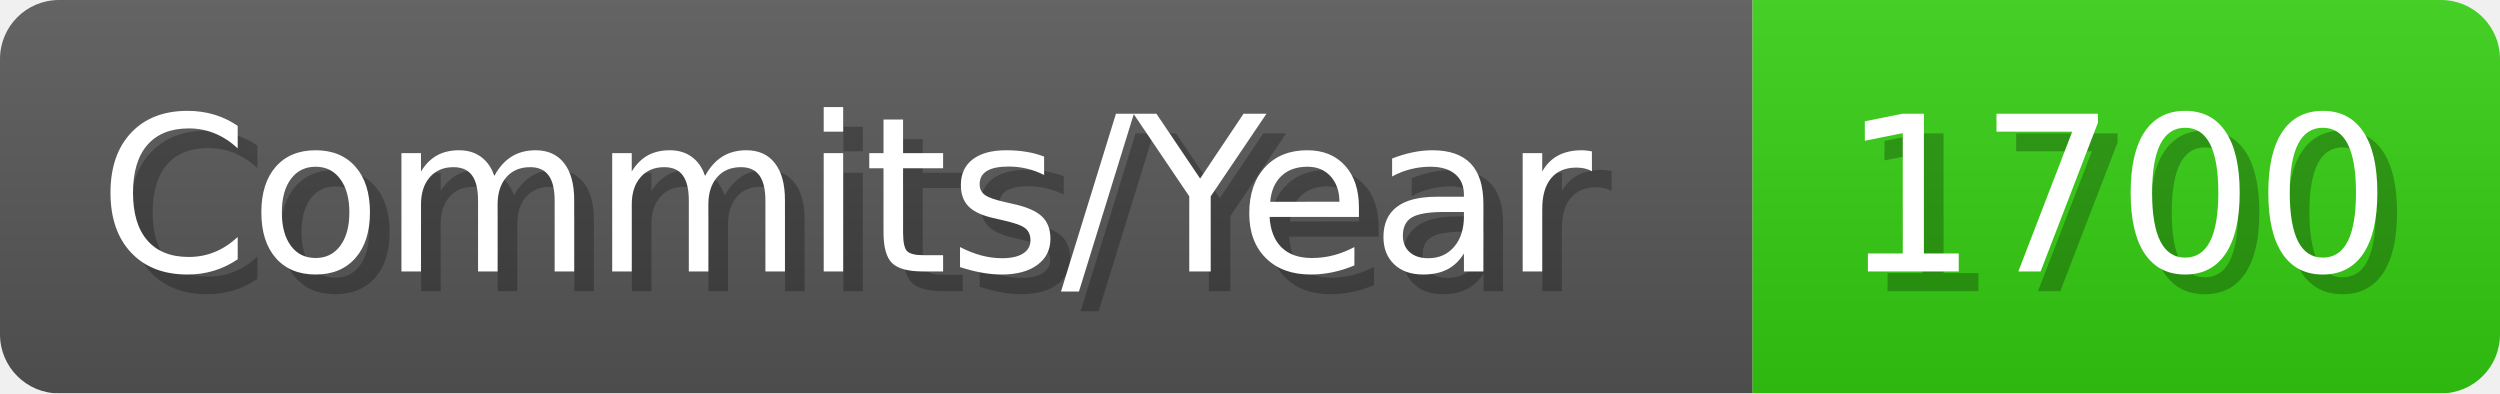
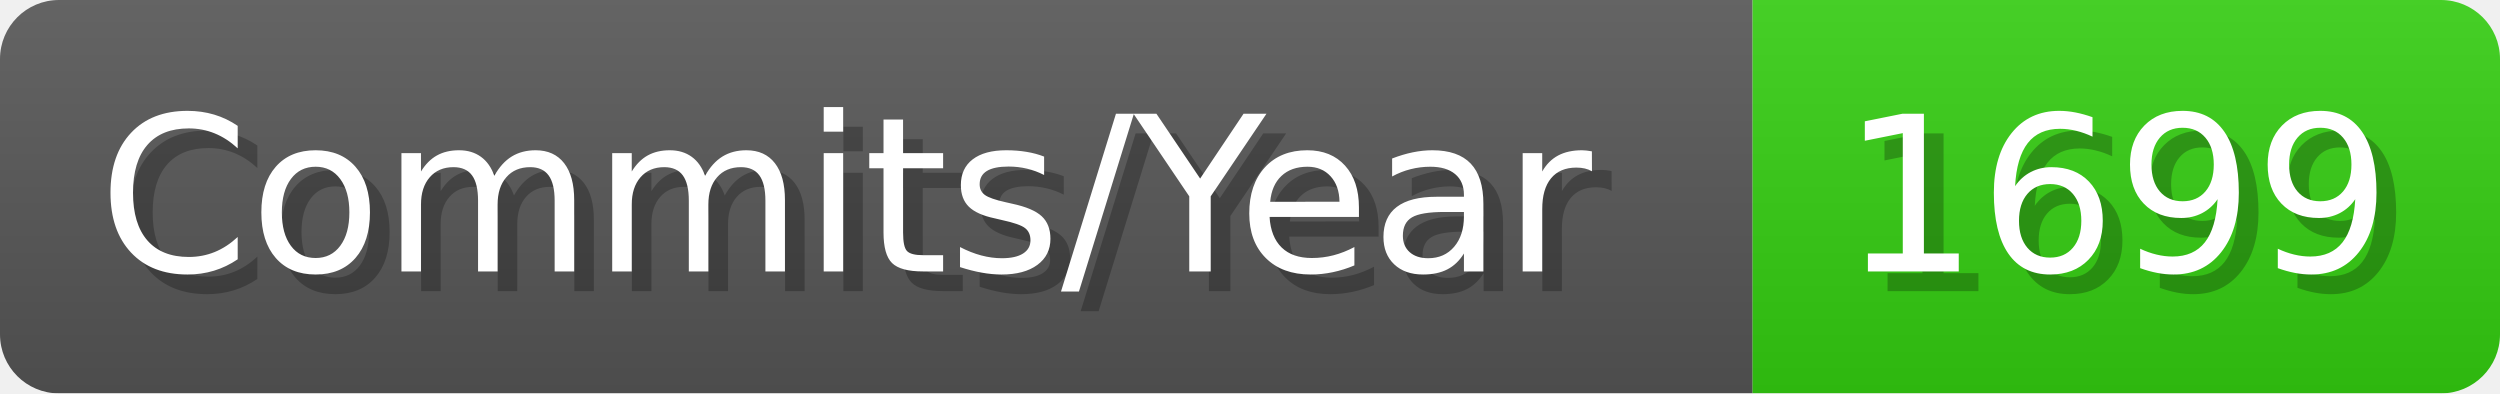
- <svg xmlns="http://www.w3.org/2000/svg" width="127.1" height="20" viewBox="0 0 1271 200" role="img" aria-label="Commits/Year: 1700">
+ <svg xmlns="http://www.w3.org/2000/svg" width="127.1" height="20" viewBox="0 0 1271 200" role="img" aria-label="Commits/Year: 1699">
  <linearGradient id="aUPdi" x2="0" y2="100%">
    <stop offset="0" stop-opacity=".1" stop-color="#EEE" />
    <stop offset="1" stop-opacity=".1" />
  </linearGradient>
  <mask id="WfAiQ">
    <rect width="1271" height="200" rx="30" fill="#FFF" />
  </mask>
  <g mask="url(#WfAiQ)">
    <rect width="891" height="200" fill="#555" />
    <rect width="380" height="200" fill="#3C1" x="891" />
    <rect width="1271" height="200" fill="url(#aUPdi)" />
  </g>
  <g aria-hidden="true" fill="#fff" text-anchor="start" font-family="Verdana,DejaVu Sans,sans-serif" font-size="110">
    <text x="60" y="148" textLength="791" fill="#000" opacity="0.25">Commits/Year</text>
    <text x="50" y="138" textLength="791">Commits/Year</text>
-     <text x="946" y="148" textLength="280" fill="#000" opacity="0.25">1700</text>
-     <text x="936" y="138" textLength="280">1700</text>
+     <text x="946" y="148" textLength="280" fill="#000" opacity="0.25">1699</text>
+     <text x="936" y="138" textLength="280">1699</text>
  </g>
</svg>
